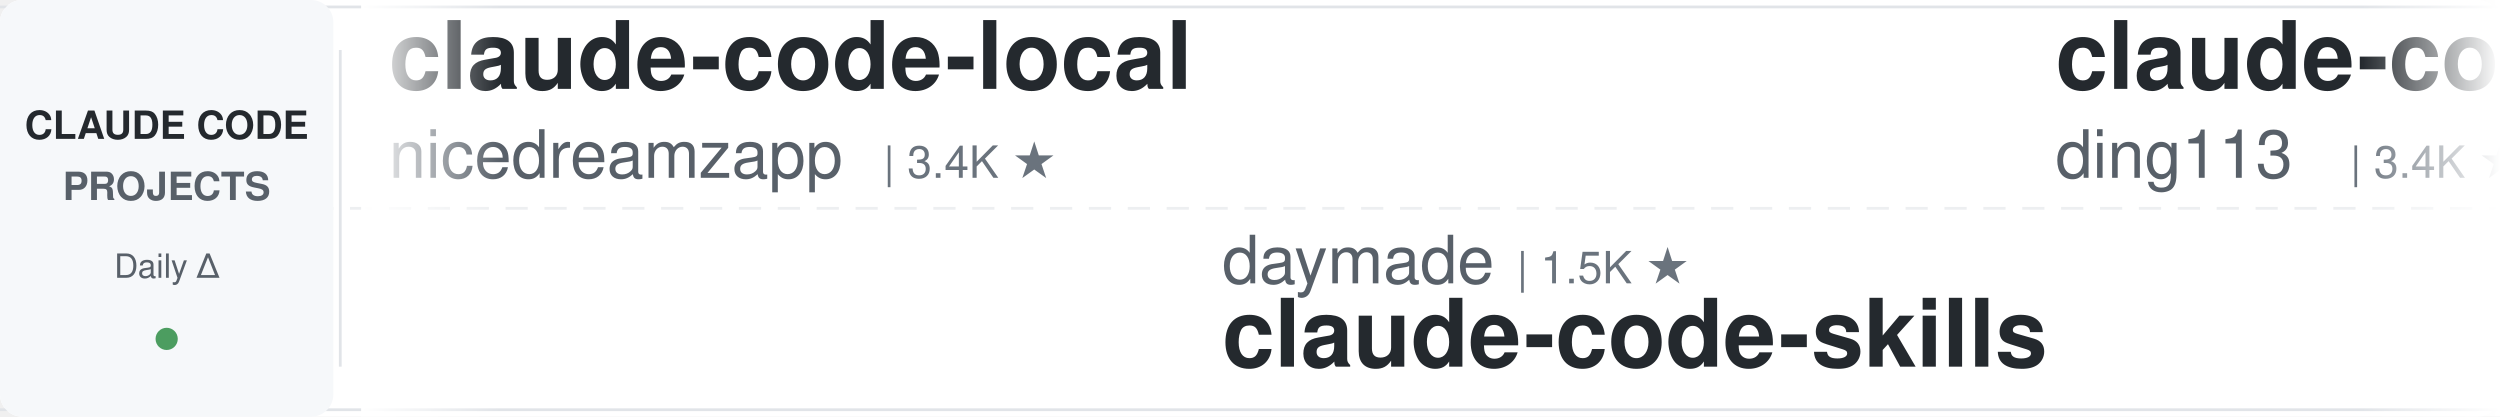
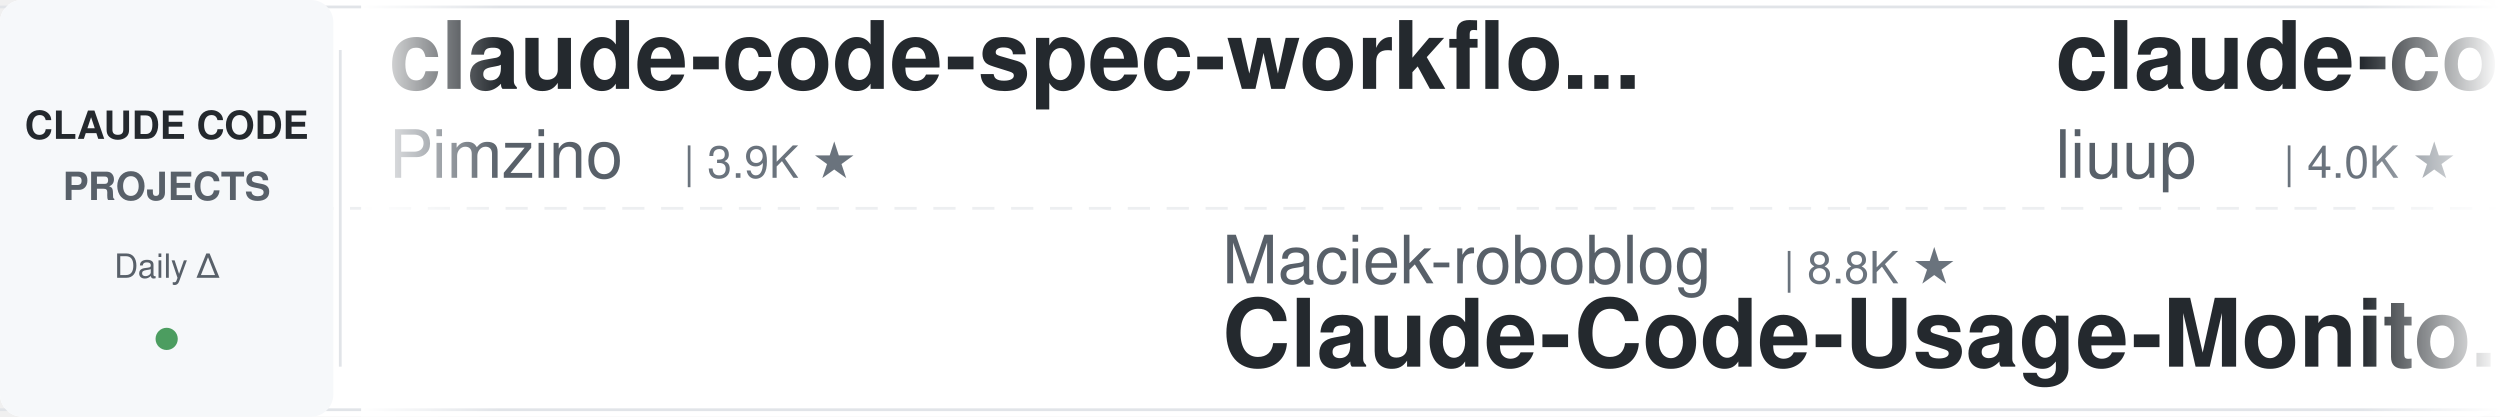
<svg xmlns="http://www.w3.org/2000/svg" width="900" height="150">
  <defs>
    <linearGradient id="leftFade" x1="0%" y1="0%" x2="100%" y2="0%">
      <stop offset="0%" style="stop-color:#ffffff;stop-opacity:1" />
      <stop offset="100%" style="stop-color:#ffffff;stop-opacity:0" />
    </linearGradient>
    <linearGradient id="rightFade" x1="0%" y1="0%" x2="100%" y2="0%">
      <stop offset="0%" style="stop-color:#ffffff;stop-opacity:0" />
      <stop offset="100%" style="stop-color:#ffffff;stop-opacity:1" />
    </linearGradient>
  </defs>
  <rect width="900" height="150" fill="#ffffff" rx="8" />
  <rect x="0" y="2" width="900" height="1" fill="#e1e4e8" />
  <rect x="0" y="147" width="900" height="1" fill="#e1e4e8" />
  <line x1="0" y1="75" x2="900" y2="75" stroke="#e1e4e8" stroke-width="1" stroke-dasharray="8 6" opacity="0.6" />
  <rect x="0" y="0" width="120" height="150" fill="#f6f8fa" rx="8" />
  <text x="60" y="50" font-family="-apple-system, BlinkMacSystemFont, 'Segoe UI', Helvetica, Arial, sans-serif" font-size="14" font-weight="600" fill="#24292e" text-anchor="middle">CLAUDE CODE</text>
  <text x="60" y="72" font-family="-apple-system, BlinkMacSystemFont, 'Segoe UI', Helvetica, Arial, sans-serif" font-size="14" font-weight="600" fill="#586069" text-anchor="middle">PROJECTS</text>
  <text x="60" y="100" font-family="-apple-system, BlinkMacSystemFont, 'Segoe UI', Helvetica, Arial, sans-serif" font-size="12" font-weight="500" fill="#586069" text-anchor="middle">Daily Δ</text>
  <circle cx="60" cy="122" r="4" fill="#22863a" opacity="0.8" />
  <rect x="122" y="18" width="1" height="114" fill="#e1e4e8" />
  <clipPath id="tickerClip">
    <rect x="130" y="0" width="770" height="150" />
  </clipPath>
  <g clip-path="url(#tickerClip)">
    <g id="tickerItems">
      <animateTransform attributeName="transform" attributeType="XML" type="translate" from="0 0" to="-3000 0" dur="54s" repeatCount="indefinite" />
      <g transform="translate(0, 0)">
-         <text x="140" y="32" font-family="-apple-system, BlinkMacSystemFont, 'Segoe UI', Helvetica, Arial, sans-serif" font-size="34" font-weight="600" fill="#24292e">claude-code-local</text>
-         <text x="140" y="64" font-family="-apple-system, BlinkMacSystemFont, 'Segoe UI', Helvetica, Arial, sans-serif" font-size="24" font-weight="400" fill="#586069">nicedreamzapp</text>
-         <text x="318" y="64" font-family="-apple-system, BlinkMacSystemFont, 'Segoe UI', Helvetica, Arial, sans-serif" font-size="16" font-weight="500" fill="#6a737d">| 3.4K ★</text>
+         <text x="140" y="32" font-family="-apple-system, BlinkMacSystemFont, 'Segoe UI', Helvetica, Arial, sans-serif" font-size="34" font-weight="600" fill="#24292e">claude-code-spec-workflo...</text>
+         <text x="140" y="64" font-family="-apple-system, BlinkMacSystemFont, 'Segoe UI', Helvetica, Arial, sans-serif" font-size="24" font-weight="400" fill="#586069">Pimzino</text>
+         <text x="246" y="64" font-family="-apple-system, BlinkMacSystemFont, 'Segoe UI', Helvetica, Arial, sans-serif" font-size="16" font-weight="500" fill="#6a737d">| 3.9K ★</text>
      </g>
      <g transform="translate(300, 0)">
-         <text x="140" y="102" font-family="-apple-system, BlinkMacSystemFont, 'Segoe UI', Helvetica, Arial, sans-serif" font-size="24" font-weight="400" fill="#586069">daymade</text>
-         <text x="246" y="102" font-family="-apple-system, BlinkMacSystemFont, 'Segoe UI', Helvetica, Arial, sans-serif" font-size="16" font-weight="500" fill="#6a737d">| 1.5K ★</text>
-         <text x="140" y="132" font-family="-apple-system, BlinkMacSystemFont, 'Segoe UI', Helvetica, Arial, sans-serif" font-size="34" font-weight="600" fill="#24292e">claude-code-skills</text>
+         <text x="140" y="102" font-family="-apple-system, BlinkMacSystemFont, 'Segoe UI', Helvetica, Arial, sans-serif" font-size="24" font-weight="400" fill="#586069">Maciek-roboblog</text>
+         <text x="342" y="102" font-family="-apple-system, BlinkMacSystemFont, 'Segoe UI', Helvetica, Arial, sans-serif" font-size="16" font-weight="500" fill="#6a737d">| 8.8K ★</text>
+         <text x="140" y="132" font-family="-apple-system, BlinkMacSystemFont, 'Segoe UI', Helvetica, Arial, sans-serif" font-size="34" font-weight="600" fill="#24292e">Claude-Code-Usage-Monito...</text>
      </g>
      <g transform="translate(600, 0)">
-         <text x="140" y="32" font-family="-apple-system, BlinkMacSystemFont, 'Segoe UI', Helvetica, Arial, sans-serif" font-size="34" font-weight="600" fill="#24292e">claude-code-hub</text>
-         <text x="140" y="64" font-family="-apple-system, BlinkMacSystemFont, 'Segoe UI', Helvetica, Arial, sans-serif" font-size="24" font-weight="400" fill="#586069">ding113</text>
-         <text x="246" y="64" font-family="-apple-system, BlinkMacSystemFont, 'Segoe UI', Helvetica, Arial, sans-serif" font-size="16" font-weight="500" fill="#6a737d">| 3.4K ★</text>
+         <text x="140" y="32" font-family="-apple-system, BlinkMacSystemFont, 'Segoe UI', Helvetica, Arial, sans-serif" font-size="34" font-weight="600" fill="#24292e">claude-code-analysis</text>
+         <text x="140" y="64" font-family="-apple-system, BlinkMacSystemFont, 'Segoe UI', Helvetica, Arial, sans-serif" font-size="24" font-weight="400" fill="#586069">liuup</text>
+         <text x="222" y="64" font-family="-apple-system, BlinkMacSystemFont, 'Segoe UI', Helvetica, Arial, sans-serif" font-size="16" font-weight="500" fill="#6a737d">| 4.0K ★</text>
      </g>
      <g transform="translate(900, 0)">
+         <text x="140" y="102" font-family="-apple-system, BlinkMacSystemFont, 'Segoe UI', Helvetica, Arial, sans-serif" font-size="24" font-weight="400" fill="#586069">feiskyer</text>
+         <text x="258" y="102" font-family="-apple-system, BlinkMacSystemFont, 'Segoe UI', Helvetica, Arial, sans-serif" font-size="16" font-weight="500" fill="#6a737d">| 1.7K ★</text>
+         <text x="140" y="132" font-family="-apple-system, BlinkMacSystemFont, 'Segoe UI', Helvetica, Arial, sans-serif" font-size="34" font-weight="600" fill="#24292e">claude-code-settings</text>
+       </g>
+       <g transform="translate(1200, 0)">
+         <text x="140" y="32" font-family="-apple-system, BlinkMacSystemFont, 'Segoe UI', Helvetica, Arial, sans-serif" font-size="34" font-weight="600" fill="#24292e">claude-code-transcripts</text>
+         <text x="140" y="64" font-family="-apple-system, BlinkMacSystemFont, 'Segoe UI', Helvetica, Arial, sans-serif" font-size="24" font-weight="400" fill="#586069">simonw</text>
+         <text x="234" y="64" font-family="-apple-system, BlinkMacSystemFont, 'Segoe UI', Helvetica, Arial, sans-serif" font-size="16" font-weight="500" fill="#6a737d">| 1.7K ★</text>
+       </g>
+       <g transform="translate(1500, 0)">
+         <text x="140" y="102" font-family="-apple-system, BlinkMacSystemFont, 'Segoe UI', Helvetica, Arial, sans-serif" font-size="24" font-weight="400" fill="#586069">shareAI-lab</text>
+         <text x="294" y="102" font-family="-apple-system, BlinkMacSystemFont, 'Segoe UI', Helvetica, Arial, sans-serif" font-size="16" font-weight="500" fill="#6a737d">| 79.2K ★</text>
+         <text x="140" y="132" font-family="-apple-system, BlinkMacSystemFont, 'Segoe UI', Helvetica, Arial, sans-serif" font-size="34" font-weight="600" fill="#24292e">learn-claude-code</text>
+       </g>
+       <g transform="translate(1800, 0)">
+         <text x="140" y="32" font-family="-apple-system, BlinkMacSystemFont, 'Segoe UI', Helvetica, Arial, sans-serif" font-size="34" font-weight="600" fill="#24292e">claude-code-templates</text>
+         <text x="140" y="64" font-family="-apple-system, BlinkMacSystemFont, 'Segoe UI', Helvetica, Arial, sans-serif" font-size="24" font-weight="400" fill="#586069">davila7</text>
+         <text x="246" y="64" font-family="-apple-system, BlinkMacSystemFont, 'Segoe UI', Helvetica, Arial, sans-serif" font-size="16" font-weight="500" fill="#6a737d">| 32.9K ★</text>
+       </g>
+       <g transform="translate(2100, 0)">
        <text x="140" y="102" font-family="-apple-system, BlinkMacSystemFont, 'Segoe UI', Helvetica, Arial, sans-serif" font-size="24" font-weight="400" fill="#586069">https-deeplearning-ai</text>
        <text x="414" y="102" font-family="-apple-system, BlinkMacSystemFont, 'Segoe UI', Helvetica, Arial, sans-serif" font-size="16" font-weight="500" fill="#6a737d">| 558 ★</text>
        <text x="140" y="132" font-family="-apple-system, BlinkMacSystemFont, 'Segoe UI', Helvetica, Arial, sans-serif" font-size="34" font-weight="600" fill="#24292e">sc-claude-code-files</text>
      </g>
-       <g transform="translate(1200, 0)">
-         <text x="140" y="32" font-family="-apple-system, BlinkMacSystemFont, 'Segoe UI', Helvetica, Arial, sans-serif" font-size="34" font-weight="600" fill="#24292e">learn-claude-code</text>
-         <text x="140" y="64" font-family="-apple-system, BlinkMacSystemFont, 'Segoe UI', Helvetica, Arial, sans-serif" font-size="24" font-weight="400" fill="#586069">shareAI-lab</text>
-         <text x="294" y="64" font-family="-apple-system, BlinkMacSystemFont, 'Segoe UI', Helvetica, Arial, sans-serif" font-size="16" font-weight="500" fill="#6a737d">| 79.2K ★</text>
-       </g>
-       <g transform="translate(1500, 0)">
-         <text x="140" y="102" font-family="-apple-system, BlinkMacSystemFont, 'Segoe UI', Helvetica, Arial, sans-serif" font-size="24" font-weight="400" fill="#586069">OneRedOak</text>
-         <text x="270" y="102" font-family="-apple-system, BlinkMacSystemFont, 'Segoe UI', Helvetica, Arial, sans-serif" font-size="16" font-weight="500" fill="#6a737d">| 3.9K ★</text>
-         <text x="140" y="132" font-family="-apple-system, BlinkMacSystemFont, 'Segoe UI', Helvetica, Arial, sans-serif" font-size="34" font-weight="600" fill="#24292e">claude-code-workflows</text>
-       </g>
-       <g transform="translate(1800, 0)">
-         <text x="140" y="32" font-family="-apple-system, BlinkMacSystemFont, 'Segoe UI', Helvetica, Arial, sans-serif" font-size="34" font-weight="600" fill="#24292e">claude_codex_bridge</text>
-         <text x="140" y="64" font-family="-apple-system, BlinkMacSystemFont, 'Segoe UI', Helvetica, Arial, sans-serif" font-size="24" font-weight="400" fill="#586069">SeemSeam</text>
-         <text x="258" y="64" font-family="-apple-system, BlinkMacSystemFont, 'Segoe UI', Helvetica, Arial, sans-serif" font-size="16" font-weight="500" fill="#6a737d">| 3.6K ★</text>
-       </g>
-       <g transform="translate(2100, 0)">
-         <text x="140" y="102" font-family="-apple-system, BlinkMacSystemFont, 'Segoe UI', Helvetica, Arial, sans-serif" font-size="24" font-weight="400" fill="#586069">huangjia2019</text>
-         <text x="306" y="102" font-family="-apple-system, BlinkMacSystemFont, 'Segoe UI', Helvetica, Arial, sans-serif" font-size="16" font-weight="500" fill="#6a737d">| 1.1K ★</text>
-         <text x="140" y="132" font-family="-apple-system, BlinkMacSystemFont, 'Segoe UI', Helvetica, Arial, sans-serif" font-size="34" font-weight="600" fill="#24292e">claude-code-engineering</text>
-       </g>
      <g transform="translate(2400, 0)">
-         <text x="140" y="32" font-family="-apple-system, BlinkMacSystemFont, 'Segoe UI', Helvetica, Arial, sans-serif" font-size="34" font-weight="600" fill="#24292e">system_prompts_leaks</text>
-         <text x="140" y="64" font-family="-apple-system, BlinkMacSystemFont, 'Segoe UI', Helvetica, Arial, sans-serif" font-size="24" font-weight="400" fill="#586069">asgeirtj</text>
-         <text x="258" y="64" font-family="-apple-system, BlinkMacSystemFont, 'Segoe UI', Helvetica, Arial, sans-serif" font-size="16" font-weight="500" fill="#6a737d">| 70.2K ★</text>
+         <text x="140" y="32" font-family="-apple-system, BlinkMacSystemFont, 'Segoe UI', Helvetica, Arial, sans-serif" font-size="34" font-weight="600" fill="#24292e">Dive-into-Claude-Code</text>
+         <text x="140" y="64" font-family="-apple-system, BlinkMacSystemFont, 'Segoe UI', Helvetica, Arial, sans-serif" font-size="24" font-weight="400" fill="#586069">VILA-Lab</text>
+         <text x="258" y="64" font-family="-apple-system, BlinkMacSystemFont, 'Segoe UI', Helvetica, Arial, sans-serif" font-size="16" font-weight="500" fill="#6a737d">| 2.2K ★</text>
      </g>
      <g transform="translate(2700, 0)">
-         <text x="140" y="102" font-family="-apple-system, BlinkMacSystemFont, 'Segoe UI', Helvetica, Arial, sans-serif" font-size="24" font-weight="400" fill="#586069">lorryjovens-hub</text>
-         <text x="342" y="102" font-family="-apple-system, BlinkMacSystemFont, 'Segoe UI', Helvetica, Arial, sans-serif" font-size="16" font-weight="500" fill="#6a737d">| 1.7K ★</text>
-         <text x="140" y="132" font-family="-apple-system, BlinkMacSystemFont, 'Segoe UI', Helvetica, Arial, sans-serif" font-size="34" font-weight="600" fill="#24292e">claude-code-rust</text>
+         <text x="140" y="102" font-family="-apple-system, BlinkMacSystemFont, 'Segoe UI', Helvetica, Arial, sans-serif" font-size="24" font-weight="400" fill="#586069">musistudio</text>
+         <text x="282" y="102" font-family="-apple-system, BlinkMacSystemFont, 'Segoe UI', Helvetica, Arial, sans-serif" font-size="16" font-weight="500" fill="#6a737d">| 37.8K ★</text>
+         <text x="140" y="132" font-family="-apple-system, BlinkMacSystemFont, 'Segoe UI', Helvetica, Arial, sans-serif" font-size="34" font-weight="600" fill="#24292e">claude-code-router</text>
      </g>
      <g transform="translate(3000, 0)">
-         <text x="140" y="32" font-family="-apple-system, BlinkMacSystemFont, 'Segoe UI', Helvetica, Arial, sans-serif" font-size="34" font-weight="600" fill="#24292e">claude-code-local</text>
-         <text x="140" y="64" font-family="-apple-system, BlinkMacSystemFont, 'Segoe UI', Helvetica, Arial, sans-serif" font-size="24" font-weight="400" fill="#586069">nicedreamzapp</text>
-         <text x="318" y="64" font-family="-apple-system, BlinkMacSystemFont, 'Segoe UI', Helvetica, Arial, sans-serif" font-size="16" font-weight="500" fill="#6a737d">| 3.4K ★</text>
+         <text x="140" y="32" font-family="-apple-system, BlinkMacSystemFont, 'Segoe UI', Helvetica, Arial, sans-serif" font-size="34" font-weight="600" fill="#24292e">claude-code-spec-workflo...</text>
+         <text x="140" y="64" font-family="-apple-system, BlinkMacSystemFont, 'Segoe UI', Helvetica, Arial, sans-serif" font-size="24" font-weight="400" fill="#586069">Pimzino</text>
+         <text x="246" y="64" font-family="-apple-system, BlinkMacSystemFont, 'Segoe UI', Helvetica, Arial, sans-serif" font-size="16" font-weight="500" fill="#6a737d">| 3.9K ★</text>
      </g>
      <g transform="translate(3300, 0)">
-         <text x="140" y="102" font-family="-apple-system, BlinkMacSystemFont, 'Segoe UI', Helvetica, Arial, sans-serif" font-size="24" font-weight="400" fill="#586069">daymade</text>
-         <text x="246" y="102" font-family="-apple-system, BlinkMacSystemFont, 'Segoe UI', Helvetica, Arial, sans-serif" font-size="16" font-weight="500" fill="#6a737d">| 1.5K ★</text>
-         <text x="140" y="132" font-family="-apple-system, BlinkMacSystemFont, 'Segoe UI', Helvetica, Arial, sans-serif" font-size="34" font-weight="600" fill="#24292e">claude-code-skills</text>
+         <text x="140" y="102" font-family="-apple-system, BlinkMacSystemFont, 'Segoe UI', Helvetica, Arial, sans-serif" font-size="24" font-weight="400" fill="#586069">Maciek-roboblog</text>
+         <text x="342" y="102" font-family="-apple-system, BlinkMacSystemFont, 'Segoe UI', Helvetica, Arial, sans-serif" font-size="16" font-weight="500" fill="#6a737d">| 8.8K ★</text>
+         <text x="140" y="132" font-family="-apple-system, BlinkMacSystemFont, 'Segoe UI', Helvetica, Arial, sans-serif" font-size="34" font-weight="600" fill="#24292e">Claude-Code-Usage-Monito...</text>
      </g>
      <g transform="translate(3600, 0)">
-         <text x="140" y="32" font-family="-apple-system, BlinkMacSystemFont, 'Segoe UI', Helvetica, Arial, sans-serif" font-size="34" font-weight="600" fill="#24292e">claude-code-hub</text>
-         <text x="140" y="64" font-family="-apple-system, BlinkMacSystemFont, 'Segoe UI', Helvetica, Arial, sans-serif" font-size="24" font-weight="400" fill="#586069">ding113</text>
-         <text x="246" y="64" font-family="-apple-system, BlinkMacSystemFont, 'Segoe UI', Helvetica, Arial, sans-serif" font-size="16" font-weight="500" fill="#6a737d">| 3.4K ★</text>
+         <text x="140" y="32" font-family="-apple-system, BlinkMacSystemFont, 'Segoe UI', Helvetica, Arial, sans-serif" font-size="34" font-weight="600" fill="#24292e">claude-code-analysis</text>
+         <text x="140" y="64" font-family="-apple-system, BlinkMacSystemFont, 'Segoe UI', Helvetica, Arial, sans-serif" font-size="24" font-weight="400" fill="#586069">liuup</text>
+         <text x="222" y="64" font-family="-apple-system, BlinkMacSystemFont, 'Segoe UI', Helvetica, Arial, sans-serif" font-size="16" font-weight="500" fill="#6a737d">| 4.0K ★</text>
      </g>
      <g transform="translate(3900, 0)">
-         <text x="140" y="102" font-family="-apple-system, BlinkMacSystemFont, 'Segoe UI', Helvetica, Arial, sans-serif" font-size="24" font-weight="400" fill="#586069">https-deeplearning-ai</text>
-         <text x="414" y="102" font-family="-apple-system, BlinkMacSystemFont, 'Segoe UI', Helvetica, Arial, sans-serif" font-size="16" font-weight="500" fill="#6a737d">| 558 ★</text>
-         <text x="140" y="132" font-family="-apple-system, BlinkMacSystemFont, 'Segoe UI', Helvetica, Arial, sans-serif" font-size="34" font-weight="600" fill="#24292e">sc-claude-code-files</text>
+         <text x="140" y="102" font-family="-apple-system, BlinkMacSystemFont, 'Segoe UI', Helvetica, Arial, sans-serif" font-size="24" font-weight="400" fill="#586069">feiskyer</text>
+         <text x="258" y="102" font-family="-apple-system, BlinkMacSystemFont, 'Segoe UI', Helvetica, Arial, sans-serif" font-size="16" font-weight="500" fill="#6a737d">| 1.7K ★</text>
+         <text x="140" y="132" font-family="-apple-system, BlinkMacSystemFont, 'Segoe UI', Helvetica, Arial, sans-serif" font-size="34" font-weight="600" fill="#24292e">claude-code-settings</text>
      </g>
    </g>
  </g>
  <rect x="130" y="0" width="50" height="150" fill="url(#leftFade)" />
  <rect x="850" y="0" width="50" height="150" fill="url(#rightFade)" />
</svg>
